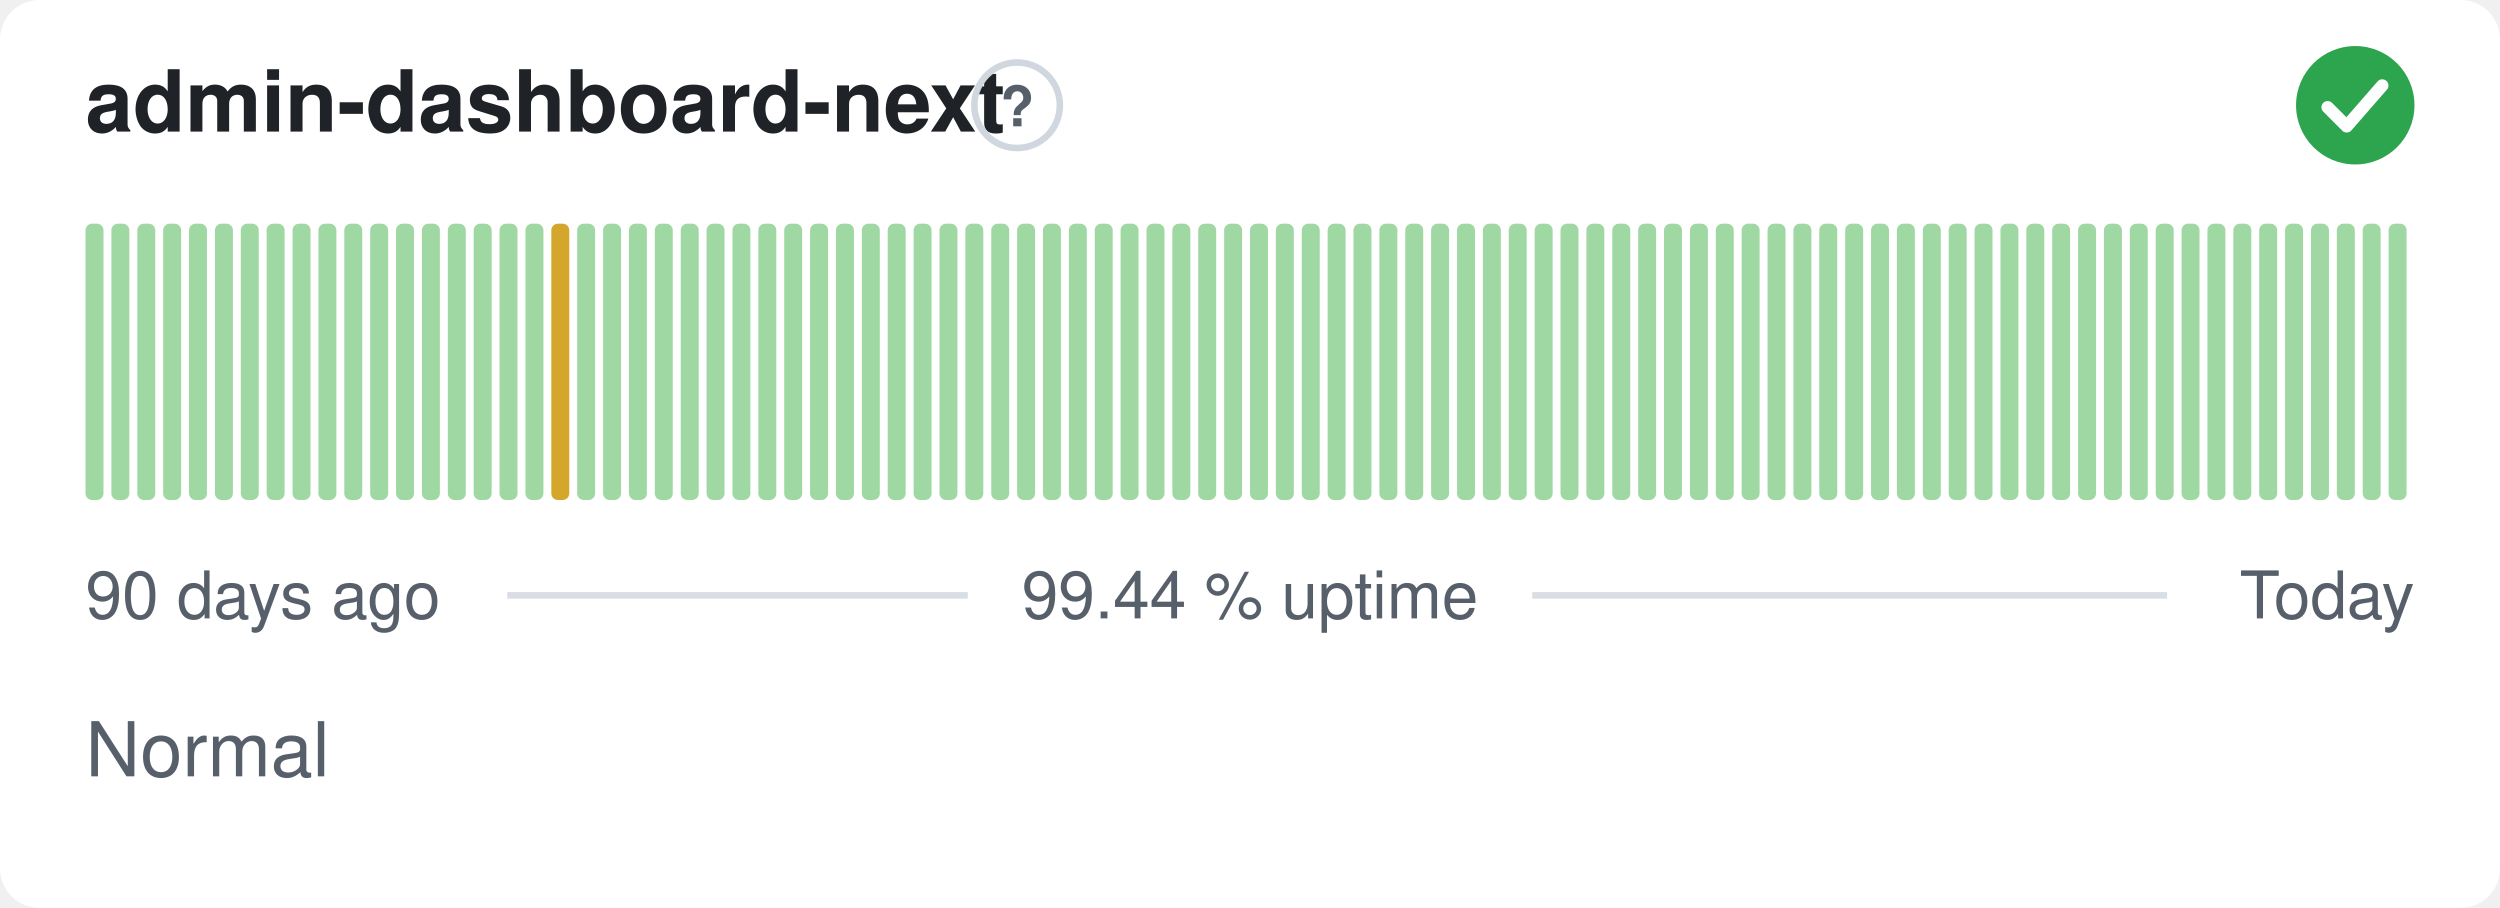
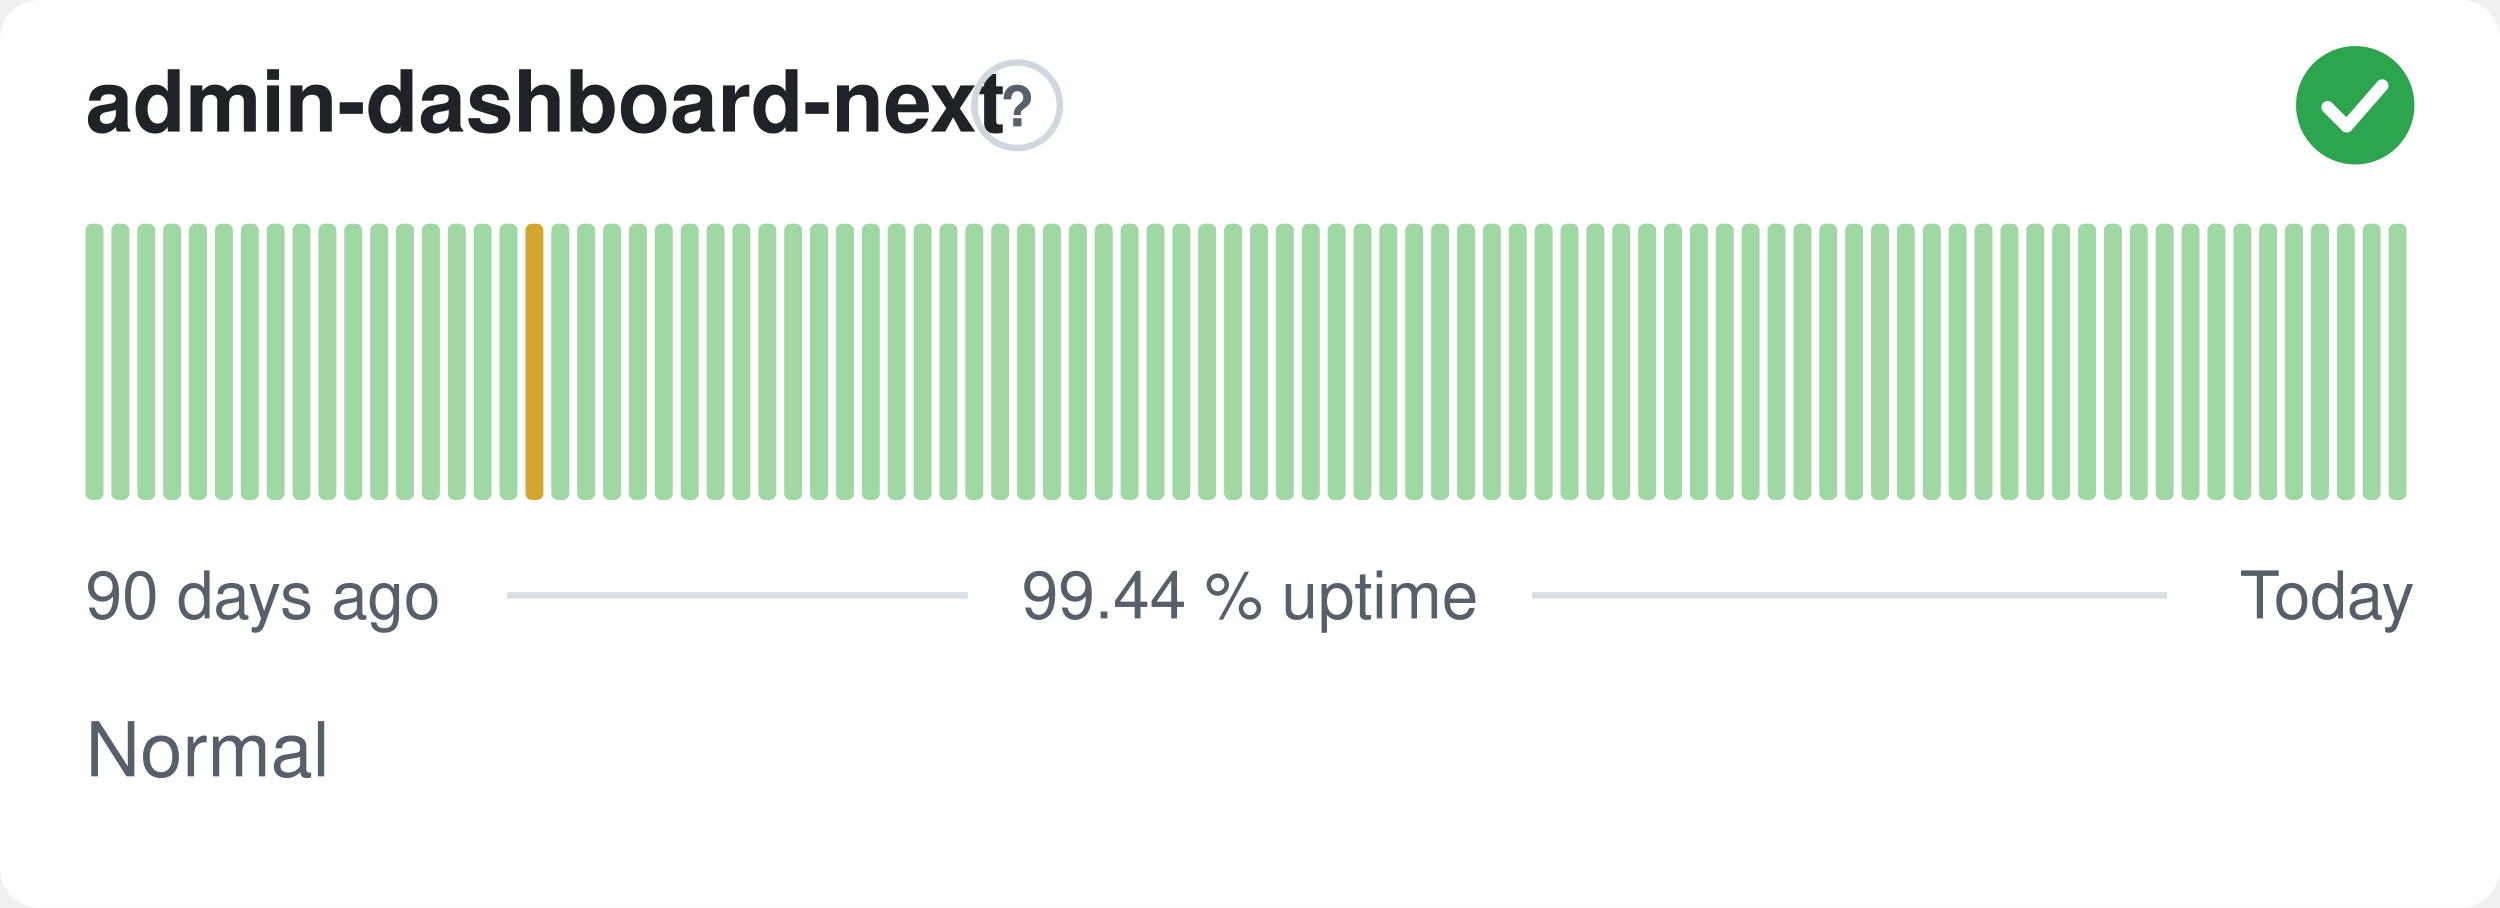
<svg xmlns="http://www.w3.org/2000/svg" width="380" height="138" viewBox="0 0 380 138" role="img" aria-label="admin-dashboard-next: Normal, 99.44 % uptime over the last 90 days" font-family="-apple-system,BlinkMacSystemFont,'Segoe UI',Helvetica,Arial,sans-serif">
  <style>
    @media (prefers-color-scheme: dark) {
      .bg { fill: #0d1117 }
      .title { fill: #e6edf3 }
      .muted { fill: #8b949e }
      .hint { stroke: #30363d }
      .rule { stroke: #30363d }
      .nodata { fill: #21262d }
    }
  </style>
  <rect class="bg" width="380" height="138" rx="6" fill="#ffffff" />
  <text class="title" x="13" y="20" font-size="13" font-weight="600" fill="#1f2328">admin-dashboard-next</text>
  <circle class="hint" cx="154.6" cy="16" r="6.5" fill="none" stroke="#d0d7de" stroke-width="1" />
  <text class="muted" x="154.6" y="19.2" text-anchor="middle" font-size="8.5" font-weight="700" fill="#57606a">?</text>
  <circle cx="358" cy="16" r="9" fill="#2da44e" />
  <path d="M353.80 16.30l2.90 2.90 5.40 -6.20" fill="none" stroke="#fff" stroke-width="1.89" stroke-linecap="round" stroke-linejoin="round" />
  <rect x="13.00" y="34.00" width="2.73" height="42.00" rx="1" fill="#9fd8a3" />
  <rect x="16.93" y="34.00" width="2.73" height="42.00" rx="1" fill="#9fd8a3" />
  <rect x="20.87" y="34.00" width="2.73" height="42.00" rx="1" fill="#9fd8a3" />
  <rect x="24.80" y="34.00" width="2.73" height="42.00" rx="1" fill="#9fd8a3" />
  <rect x="28.73" y="34.00" width="2.73" height="42.00" rx="1" fill="#9fd8a3" />
  <rect x="32.67" y="34.00" width="2.73" height="42.00" rx="1" fill="#9fd8a3" />
  <rect x="36.60" y="34.00" width="2.73" height="42.00" rx="1" fill="#9fd8a3" />
  <rect x="40.53" y="34.00" width="2.73" height="42.00" rx="1" fill="#9fd8a3" />
  <rect x="44.47" y="34.00" width="2.73" height="42.00" rx="1" fill="#9fd8a3" />
  <rect x="48.40" y="34.00" width="2.73" height="42.00" rx="1" fill="#9fd8a3" />
  <rect x="52.33" y="34.00" width="2.73" height="42.00" rx="1" fill="#9fd8a3" />
  <rect x="56.27" y="34.00" width="2.73" height="42.00" rx="1" fill="#9fd8a3" />
  <rect x="60.20" y="34.00" width="2.73" height="42.00" rx="1" fill="#9fd8a3" />
  <rect x="64.13" y="34.00" width="2.73" height="42.00" rx="1" fill="#9fd8a3" />
  <rect x="68.07" y="34.00" width="2.73" height="42.00" rx="1" fill="#9fd8a3" />
  <rect x="72.00" y="34.00" width="2.73" height="42.00" rx="1" fill="#9fd8a3" />
  <rect x="75.93" y="34.00" width="2.73" height="42.00" rx="1" fill="#9fd8a3" />
-   <rect x="79.87" y="34.00" width="2.73" height="42.00" rx="1" fill="#9fd8a3" />
-   <rect x="83.80" y="34.00" width="2.73" height="42.00" rx="1" fill="#d4a72c" />
+   <rect x="79.87" y="34.00" width="2.73" height="42.00" rx="1" fill="#d4a72c" />
+   <rect x="83.80" y="34.00" width="2.73" height="42.00" rx="1" fill="#9fd8a3" />
  <rect x="87.73" y="34.00" width="2.73" height="42.00" rx="1" fill="#9fd8a3" />
  <rect x="91.67" y="34.00" width="2.73" height="42.00" rx="1" fill="#9fd8a3" />
  <rect x="95.60" y="34.00" width="2.73" height="42.00" rx="1" fill="#9fd8a3" />
  <rect x="99.53" y="34.00" width="2.73" height="42.00" rx="1" fill="#9fd8a3" />
  <rect x="103.47" y="34.00" width="2.73" height="42.00" rx="1" fill="#9fd8a3" />
  <rect x="107.40" y="34.00" width="2.73" height="42.00" rx="1" fill="#9fd8a3" />
  <rect x="111.33" y="34.00" width="2.73" height="42.00" rx="1" fill="#9fd8a3" />
  <rect x="115.27" y="34.00" width="2.73" height="42.00" rx="1" fill="#9fd8a3" />
  <rect x="119.20" y="34.00" width="2.73" height="42.00" rx="1" fill="#9fd8a3" />
  <rect x="123.13" y="34.00" width="2.73" height="42.00" rx="1" fill="#9fd8a3" />
  <rect x="127.07" y="34.00" width="2.73" height="42.00" rx="1" fill="#9fd8a3" />
  <rect x="131.00" y="34.00" width="2.73" height="42.00" rx="1" fill="#9fd8a3" />
  <rect x="134.93" y="34.00" width="2.73" height="42.00" rx="1" fill="#9fd8a3" />
  <rect x="138.87" y="34.00" width="2.73" height="42.00" rx="1" fill="#9fd8a3" />
  <rect x="142.80" y="34.00" width="2.73" height="42.00" rx="1" fill="#9fd8a3" />
  <rect x="146.73" y="34.00" width="2.73" height="42.00" rx="1" fill="#9fd8a3" />
  <rect x="150.67" y="34.00" width="2.73" height="42.00" rx="1" fill="#9fd8a3" />
  <rect x="154.60" y="34.00" width="2.73" height="42.00" rx="1" fill="#9fd8a3" />
  <rect x="158.53" y="34.00" width="2.73" height="42.00" rx="1" fill="#9fd8a3" />
  <rect x="162.47" y="34.00" width="2.73" height="42.00" rx="1" fill="#9fd8a3" />
  <rect x="166.40" y="34.00" width="2.73" height="42.00" rx="1" fill="#9fd8a3" />
  <rect x="170.33" y="34.00" width="2.73" height="42.00" rx="1" fill="#9fd8a3" />
  <rect x="174.27" y="34.00" width="2.73" height="42.00" rx="1" fill="#9fd8a3" />
  <rect x="178.20" y="34.00" width="2.73" height="42.00" rx="1" fill="#9fd8a3" />
  <rect x="182.13" y="34.00" width="2.73" height="42.00" rx="1" fill="#9fd8a3" />
  <rect x="186.07" y="34.00" width="2.73" height="42.00" rx="1" fill="#9fd8a3" />
  <rect x="190.00" y="34.00" width="2.73" height="42.00" rx="1" fill="#9fd8a3" />
  <rect x="193.93" y="34.00" width="2.73" height="42.00" rx="1" fill="#9fd8a3" />
  <rect x="197.87" y="34.00" width="2.73" height="42.00" rx="1" fill="#9fd8a3" />
  <rect x="201.80" y="34.00" width="2.73" height="42.00" rx="1" fill="#9fd8a3" />
  <rect x="205.73" y="34.00" width="2.73" height="42.00" rx="1" fill="#9fd8a3" />
  <rect x="209.67" y="34.00" width="2.73" height="42.00" rx="1" fill="#9fd8a3" />
  <rect x="213.60" y="34.00" width="2.73" height="42.00" rx="1" fill="#9fd8a3" />
  <rect x="217.53" y="34.00" width="2.73" height="42.00" rx="1" fill="#9fd8a3" />
  <rect x="221.47" y="34.00" width="2.73" height="42.00" rx="1" fill="#9fd8a3" />
  <rect x="225.40" y="34.00" width="2.73" height="42.00" rx="1" fill="#9fd8a3" />
  <rect x="229.33" y="34.00" width="2.73" height="42.00" rx="1" fill="#9fd8a3" />
  <rect x="233.27" y="34.00" width="2.73" height="42.00" rx="1" fill="#9fd8a3" />
  <rect x="237.20" y="34.00" width="2.73" height="42.00" rx="1" fill="#9fd8a3" />
  <rect x="241.13" y="34.00" width="2.73" height="42.00" rx="1" fill="#9fd8a3" />
  <rect x="245.07" y="34.00" width="2.73" height="42.00" rx="1" fill="#9fd8a3" />
  <rect x="249.00" y="34.00" width="2.73" height="42.00" rx="1" fill="#9fd8a3" />
  <rect x="252.93" y="34.00" width="2.73" height="42.00" rx="1" fill="#9fd8a3" />
  <rect x="256.87" y="34.00" width="2.73" height="42.00" rx="1" fill="#9fd8a3" />
  <rect x="260.80" y="34.00" width="2.73" height="42.00" rx="1" fill="#9fd8a3" />
  <rect x="264.73" y="34.00" width="2.73" height="42.00" rx="1" fill="#9fd8a3" />
  <rect x="268.67" y="34.00" width="2.73" height="42.00" rx="1" fill="#9fd8a3" />
  <rect x="272.60" y="34.00" width="2.73" height="42.00" rx="1" fill="#9fd8a3" />
  <rect x="276.53" y="34.00" width="2.73" height="42.00" rx="1" fill="#9fd8a3" />
  <rect x="280.47" y="34.00" width="2.73" height="42.00" rx="1" fill="#9fd8a3" />
  <rect x="284.40" y="34.00" width="2.73" height="42.00" rx="1" fill="#9fd8a3" />
  <rect x="288.33" y="34.00" width="2.73" height="42.00" rx="1" fill="#9fd8a3" />
  <rect x="292.27" y="34.00" width="2.73" height="42.00" rx="1" fill="#9fd8a3" />
  <rect x="296.20" y="34.00" width="2.73" height="42.00" rx="1" fill="#9fd8a3" />
  <rect x="300.13" y="34.00" width="2.73" height="42.00" rx="1" fill="#9fd8a3" />
  <rect x="304.07" y="34.00" width="2.73" height="42.00" rx="1" fill="#9fd8a3" />
  <rect x="308.00" y="34.00" width="2.73" height="42.00" rx="1" fill="#9fd8a3" />
  <rect x="311.93" y="34.00" width="2.73" height="42.00" rx="1" fill="#9fd8a3" />
  <rect x="315.87" y="34.00" width="2.73" height="42.00" rx="1" fill="#9fd8a3" />
  <rect x="319.80" y="34.00" width="2.73" height="42.00" rx="1" fill="#9fd8a3" />
  <rect x="323.73" y="34.00" width="2.73" height="42.00" rx="1" fill="#9fd8a3" />
  <rect x="327.67" y="34.00" width="2.73" height="42.00" rx="1" fill="#9fd8a3" />
  <rect x="331.60" y="34.00" width="2.73" height="42.00" rx="1" fill="#9fd8a3" />
  <rect x="335.53" y="34.00" width="2.73" height="42.00" rx="1" fill="#9fd8a3" />
  <rect x="339.47" y="34.00" width="2.73" height="42.00" rx="1" fill="#9fd8a3" />
  <rect x="343.40" y="34.00" width="2.73" height="42.00" rx="1" fill="#9fd8a3" />
  <rect x="347.33" y="34.00" width="2.73" height="42.00" rx="1" fill="#9fd8a3" />
  <rect x="351.27" y="34.00" width="2.73" height="42.00" rx="1" fill="#9fd8a3" />
  <rect x="355.20" y="34.00" width="2.73" height="42.00" rx="1" fill="#9fd8a3" />
  <rect x="359.13" y="34.00" width="2.73" height="42.00" rx="1" fill="#9fd8a3" />
  <rect x="363.07" y="34.00" width="2.73" height="42.00" rx="1" fill="#9fd8a3" />
  <text class="muted" x="13" y="94" font-size="10" fill="#57606a">90 days ago</text>
  <text class="muted" x="190" y="94" text-anchor="middle" font-size="10" fill="#57606a">99.44 % uptime</text>
  <text class="muted" x="367" y="94" text-anchor="end" font-size="10" fill="#57606a">Today</text>
  <line class="rule" x1="77.1" y1="90.5" x2="147.1" y2="90.5" stroke="#d8dee4" stroke-width="1" />
  <line class="rule" x1="232.9" y1="90.5" x2="329.4" y2="90.5" stroke="#d8dee4" stroke-width="1" />
  <text class="muted" x="13" y="118" font-size="11.5" fill="#57606a">Normal</text>
</svg>
